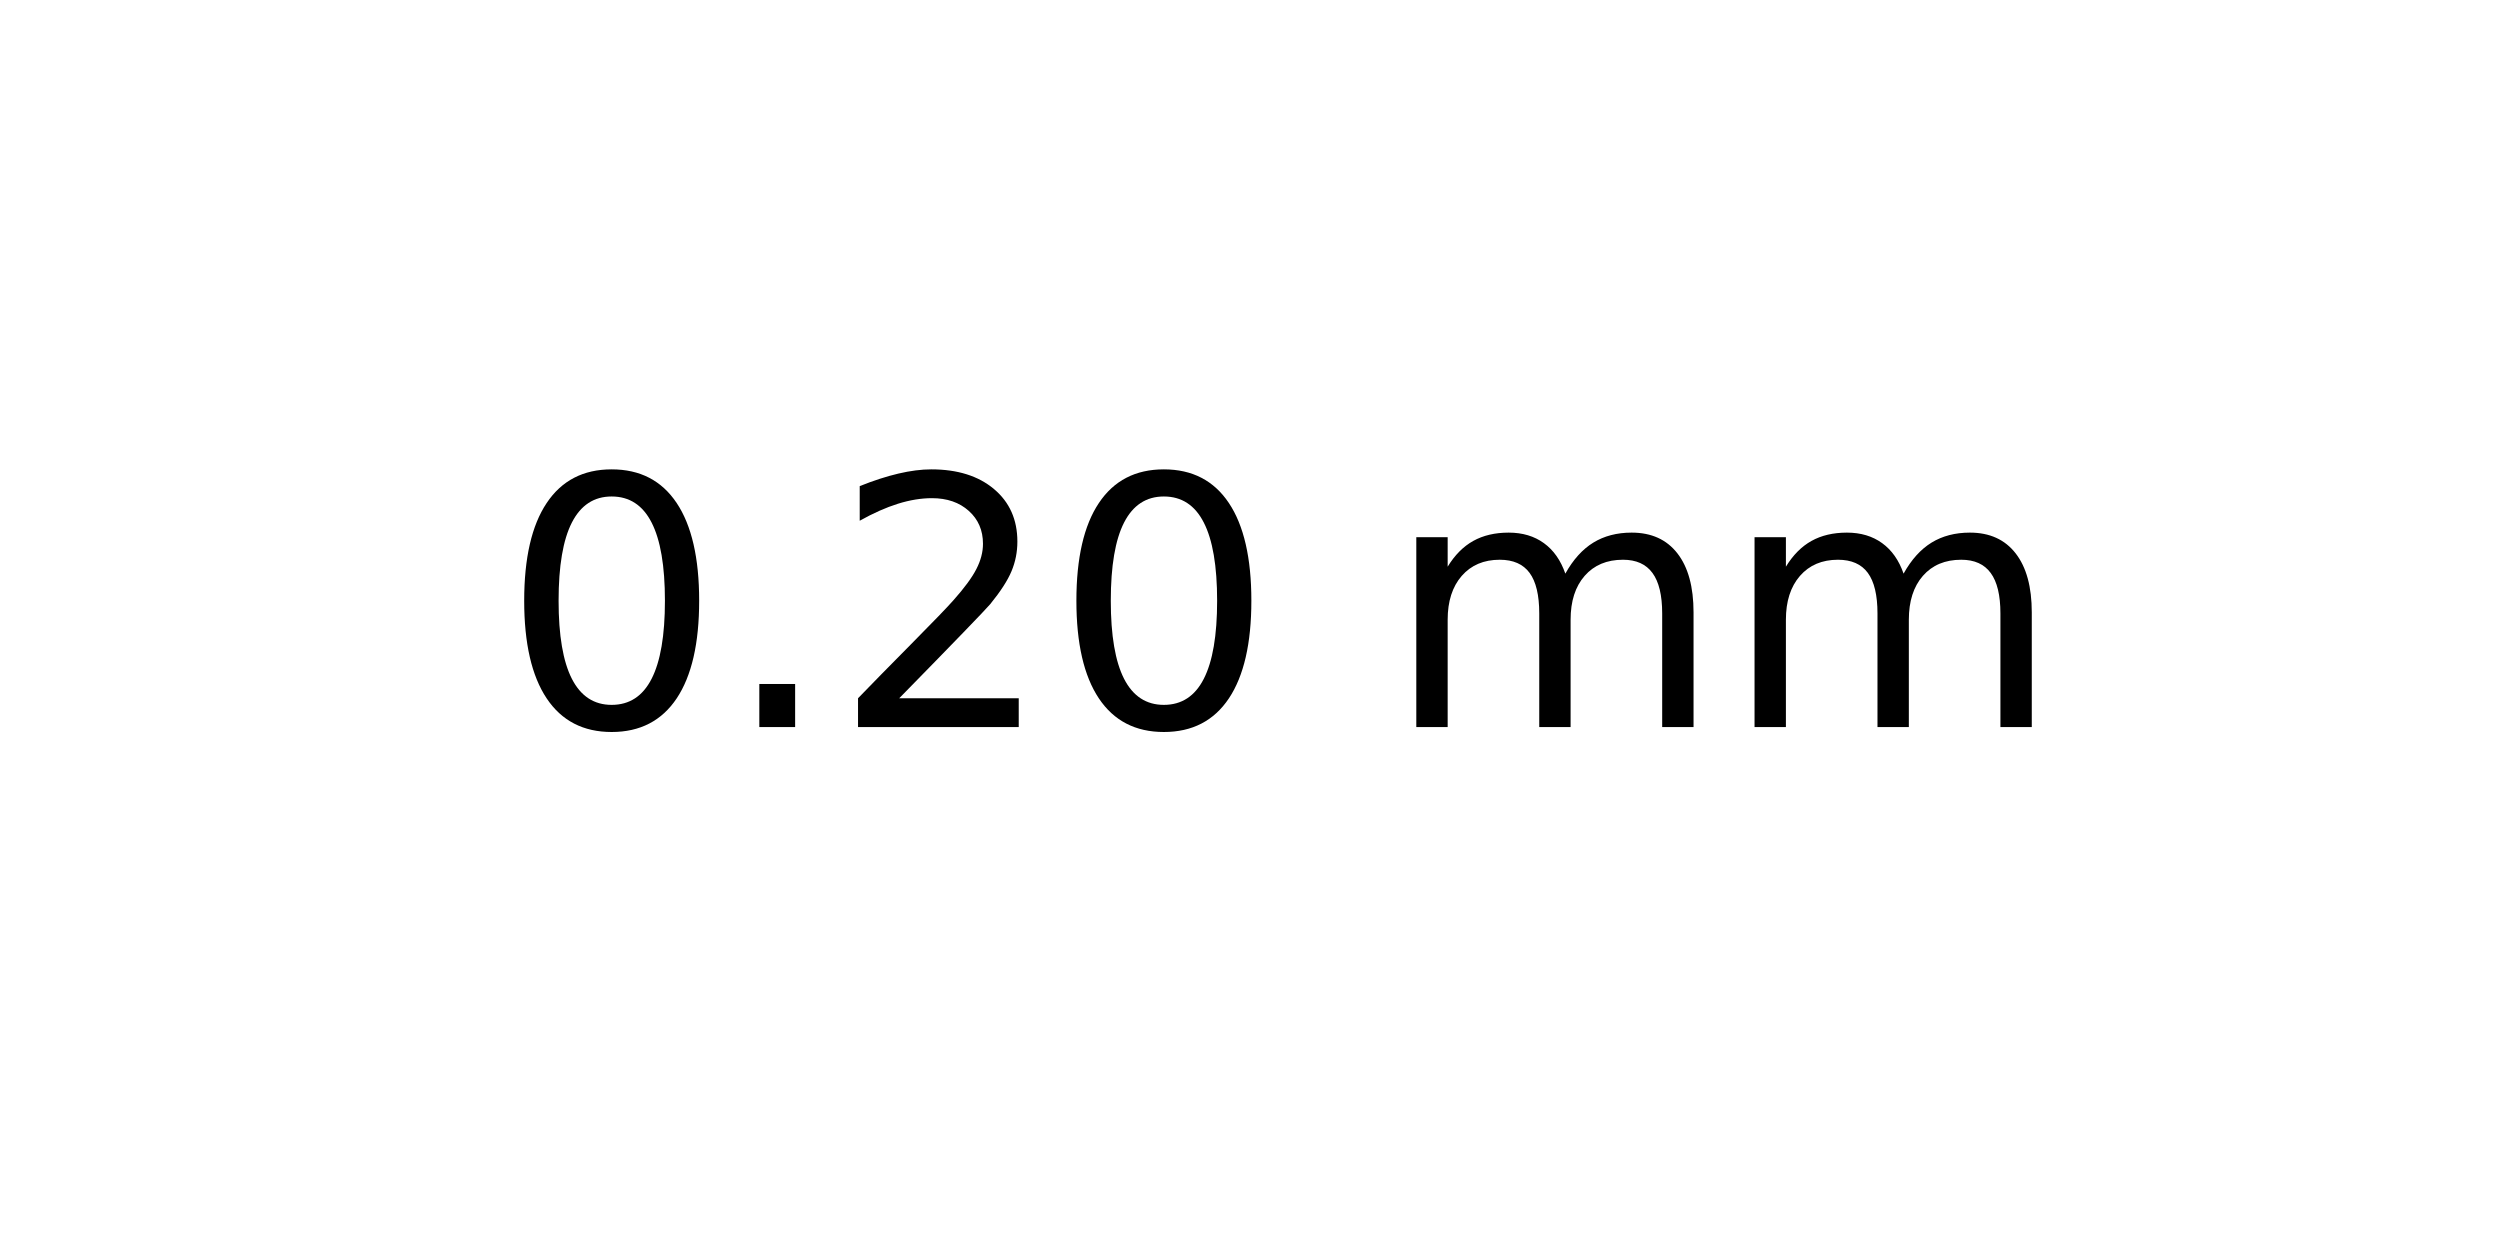
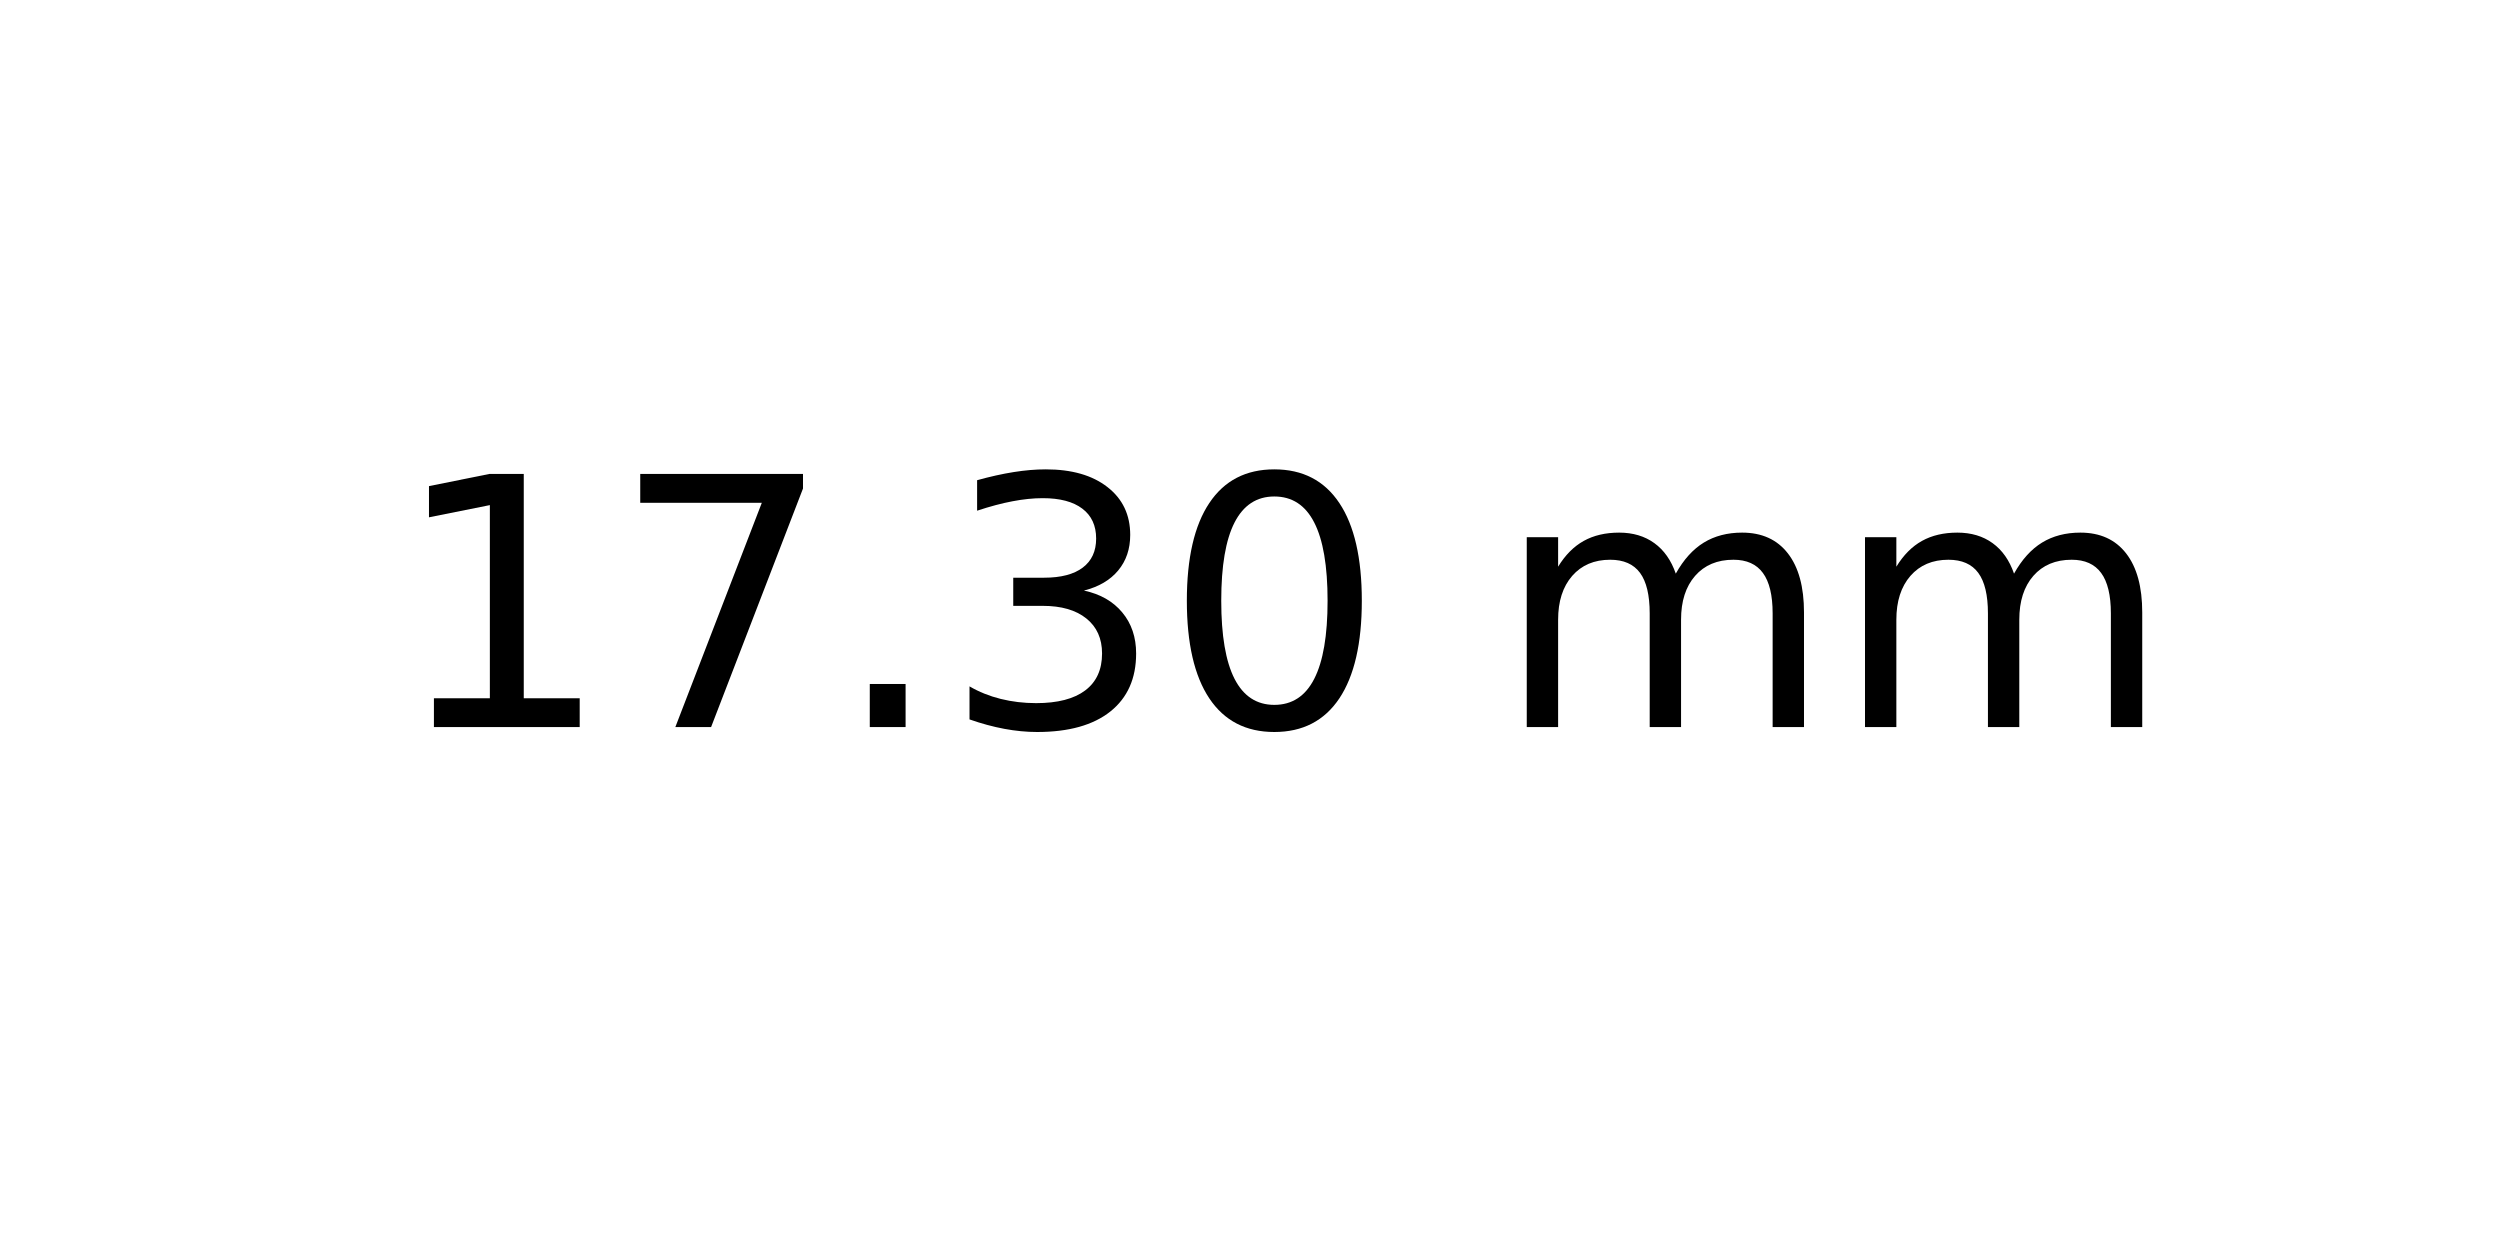
<svg xmlns="http://www.w3.org/2000/svg" xmlns:xlink="http://www.w3.org/1999/xlink" width="72pt" height="36pt" viewBox="0 0 72 36" version="1.1">
  <defs>
    <style type="text/css">*{stroke-linejoin: round; stroke-linecap: butt}</style>
  </defs>
  <g id="figure_1">
    <g id="axes_1">
      <g id="text_1">
-         <g transform="translate(14.4375 20.93937) scale(0.1 -0.1)">
+         <g transform="translate(11.25625 20.93937) scale(0.1 -0.1)">
          <defs>
+             <path id="DejaVuSans-31" d="M 794 531  L 1825 531  L 1825 4091  L 703 3866  L 703 4441  L 1819 4666  L 2450 4666  L 2450 531  L 3481 531  L 3481 0  L 794 0  L 794 531  z " transform="scale(0.015625)" />
+             <path id="DejaVuSans-37" d="M 525 4666  L 3525 4666  L 3525 4397  L 1831 0  L 1172 0  L 2766 4134  L 525 4134  L 525 4666  z " transform="scale(0.015625)" />
+             <path id="DejaVuSans-2e" d="M 684 794  L 1344 794  L 1344 0  L 684 0  L 684 794  z " transform="scale(0.015625)" />
+             <path id="DejaVuSans-33" d="M 2597 2516  Q 3050 2419 3304 2112  Q 3559 1806 3559 1356  Q 3559 666 3084 287  Q 2609 -91 1734 -91  Q 1441 -91 1130 -33  Q 819 25 488 141  L 488 750  Q 750 597 1062 519  Q 1375 441 1716 441  Q 2309 441 2620 675  Q 2931 909 2931 1356  Q 2931 1769 2642 2001  Q 2353 2234 1838 2234  L 1294 2234  L 1294 2753  L 1863 2753  Q 2328 2753 2575 2939  Q 2822 3125 2822 3475  Q 2822 3834 2567 4026  Q 2313 4219 1838 4219  Q 1578 4219 1281 4162  Q 984 4106 628 3988  L 628 4550  Q 988 4650 1302 4700  Q 1616 4750 1894 4750  Q 2613 4750 3031 4423  Q 3450 4097 3450 3541  Q 3450 3153 3228 2886  Q 3006 2619 2597 2516  z " transform="scale(0.015625)" />
            <path id="DejaVuSans-30" d="M 2034 4250  Q 1547 4250 1301 3770  Q 1056 3291 1056 2328  Q 1056 1369 1301 889  Q 1547 409 2034 409  Q 2525 409 2770 889  Q 3016 1369 3016 2328  Q 3016 3291 2770 3770  Q 2525 4250 2034 4250  z M 2034 4750  Q 2819 4750 3233 4129  Q 3647 3509 3647 2328  Q 3647 1150 3233 529  Q 2819 -91 2034 -91  Q 1250 -91 836 529  Q 422 1150 422 2328  Q 422 3509 836 4129  Q 1250 4750 2034 4750  z " transform="scale(0.015625)" />
-             <path id="DejaVuSans-2e" d="M 684 794  L 1344 794  L 1344 0  L 684 0  L 684 794  z " transform="scale(0.015625)" />
-             <path id="DejaVuSans-32" d="M 1228 531  L 3431 531  L 3431 0  L 469 0  L 469 531  Q 828 903 1448 1529  Q 2069 2156 2228 2338  Q 2531 2678 2651 2914  Q 2772 3150 2772 3378  Q 2772 3750 2511 3984  Q 2250 4219 1831 4219  Q 1534 4219 1204 4116  Q 875 4013 500 3803  L 500 4441  Q 881 4594 1212 4672  Q 1544 4750 1819 4750  Q 2544 4750 2975 4387  Q 3406 4025 3406 3419  Q 3406 3131 3298 2873  Q 3191 2616 2906 2266  Q 2828 2175 2409 1742  Q 1991 1309 1228 531  z " transform="scale(0.015625)" />
            <path id="DejaVuSans-20" transform="scale(0.015625)" />
            <path id="DejaVuSans-6d" d="M 3328 2828  Q 3544 3216 3844 3400  Q 4144 3584 4550 3584  Q 5097 3584 5394 3201  Q 5691 2819 5691 2113  L 5691 0  L 5113 0  L 5113 2094  Q 5113 2597 4934 2840  Q 4756 3084 4391 3084  Q 3944 3084 3684 2787  Q 3425 2491 3425 1978  L 3425 0  L 2847 0  L 2847 2094  Q 2847 2600 2669 2842  Q 2491 3084 2119 3084  Q 1678 3084 1418 2786  Q 1159 2488 1159 1978  L 1159 0  L 581 0  L 581 3500  L 1159 3500  L 1159 2956  Q 1356 3278 1631 3431  Q 1906 3584 2284 3584  Q 2666 3584 2933 3390  Q 3200 3197 3328 2828  z " transform="scale(0.015625)" />
          </defs>
-           <use xlink:href="#DejaVuSans-30" />
-           <use xlink:href="#DejaVuSans-2e" x="63.623" />
-           <use xlink:href="#DejaVuSans-32" x="95.41" />
-           <use xlink:href="#DejaVuSans-30" x="159.033" />
-           <use xlink:href="#DejaVuSans-20" x="222.656" />
-           <use xlink:href="#DejaVuSans-6d" x="254.443" />
-           <use xlink:href="#DejaVuSans-6d" x="351.855" />
+           <use xlink:href="#DejaVuSans-31" />
+           <use xlink:href="#DejaVuSans-37" x="63.623" />
+           <use xlink:href="#DejaVuSans-2e" x="127.246" />
+           <use xlink:href="#DejaVuSans-33" x="159.033" />
+           <use xlink:href="#DejaVuSans-30" x="222.656" />
+           <use xlink:href="#DejaVuSans-20" x="286.279" />
+           <use xlink:href="#DejaVuSans-6d" x="318.066" />
+           <use xlink:href="#DejaVuSans-6d" x="415.479" />
        </g>
      </g>
    </g>
  </g>
</svg>
